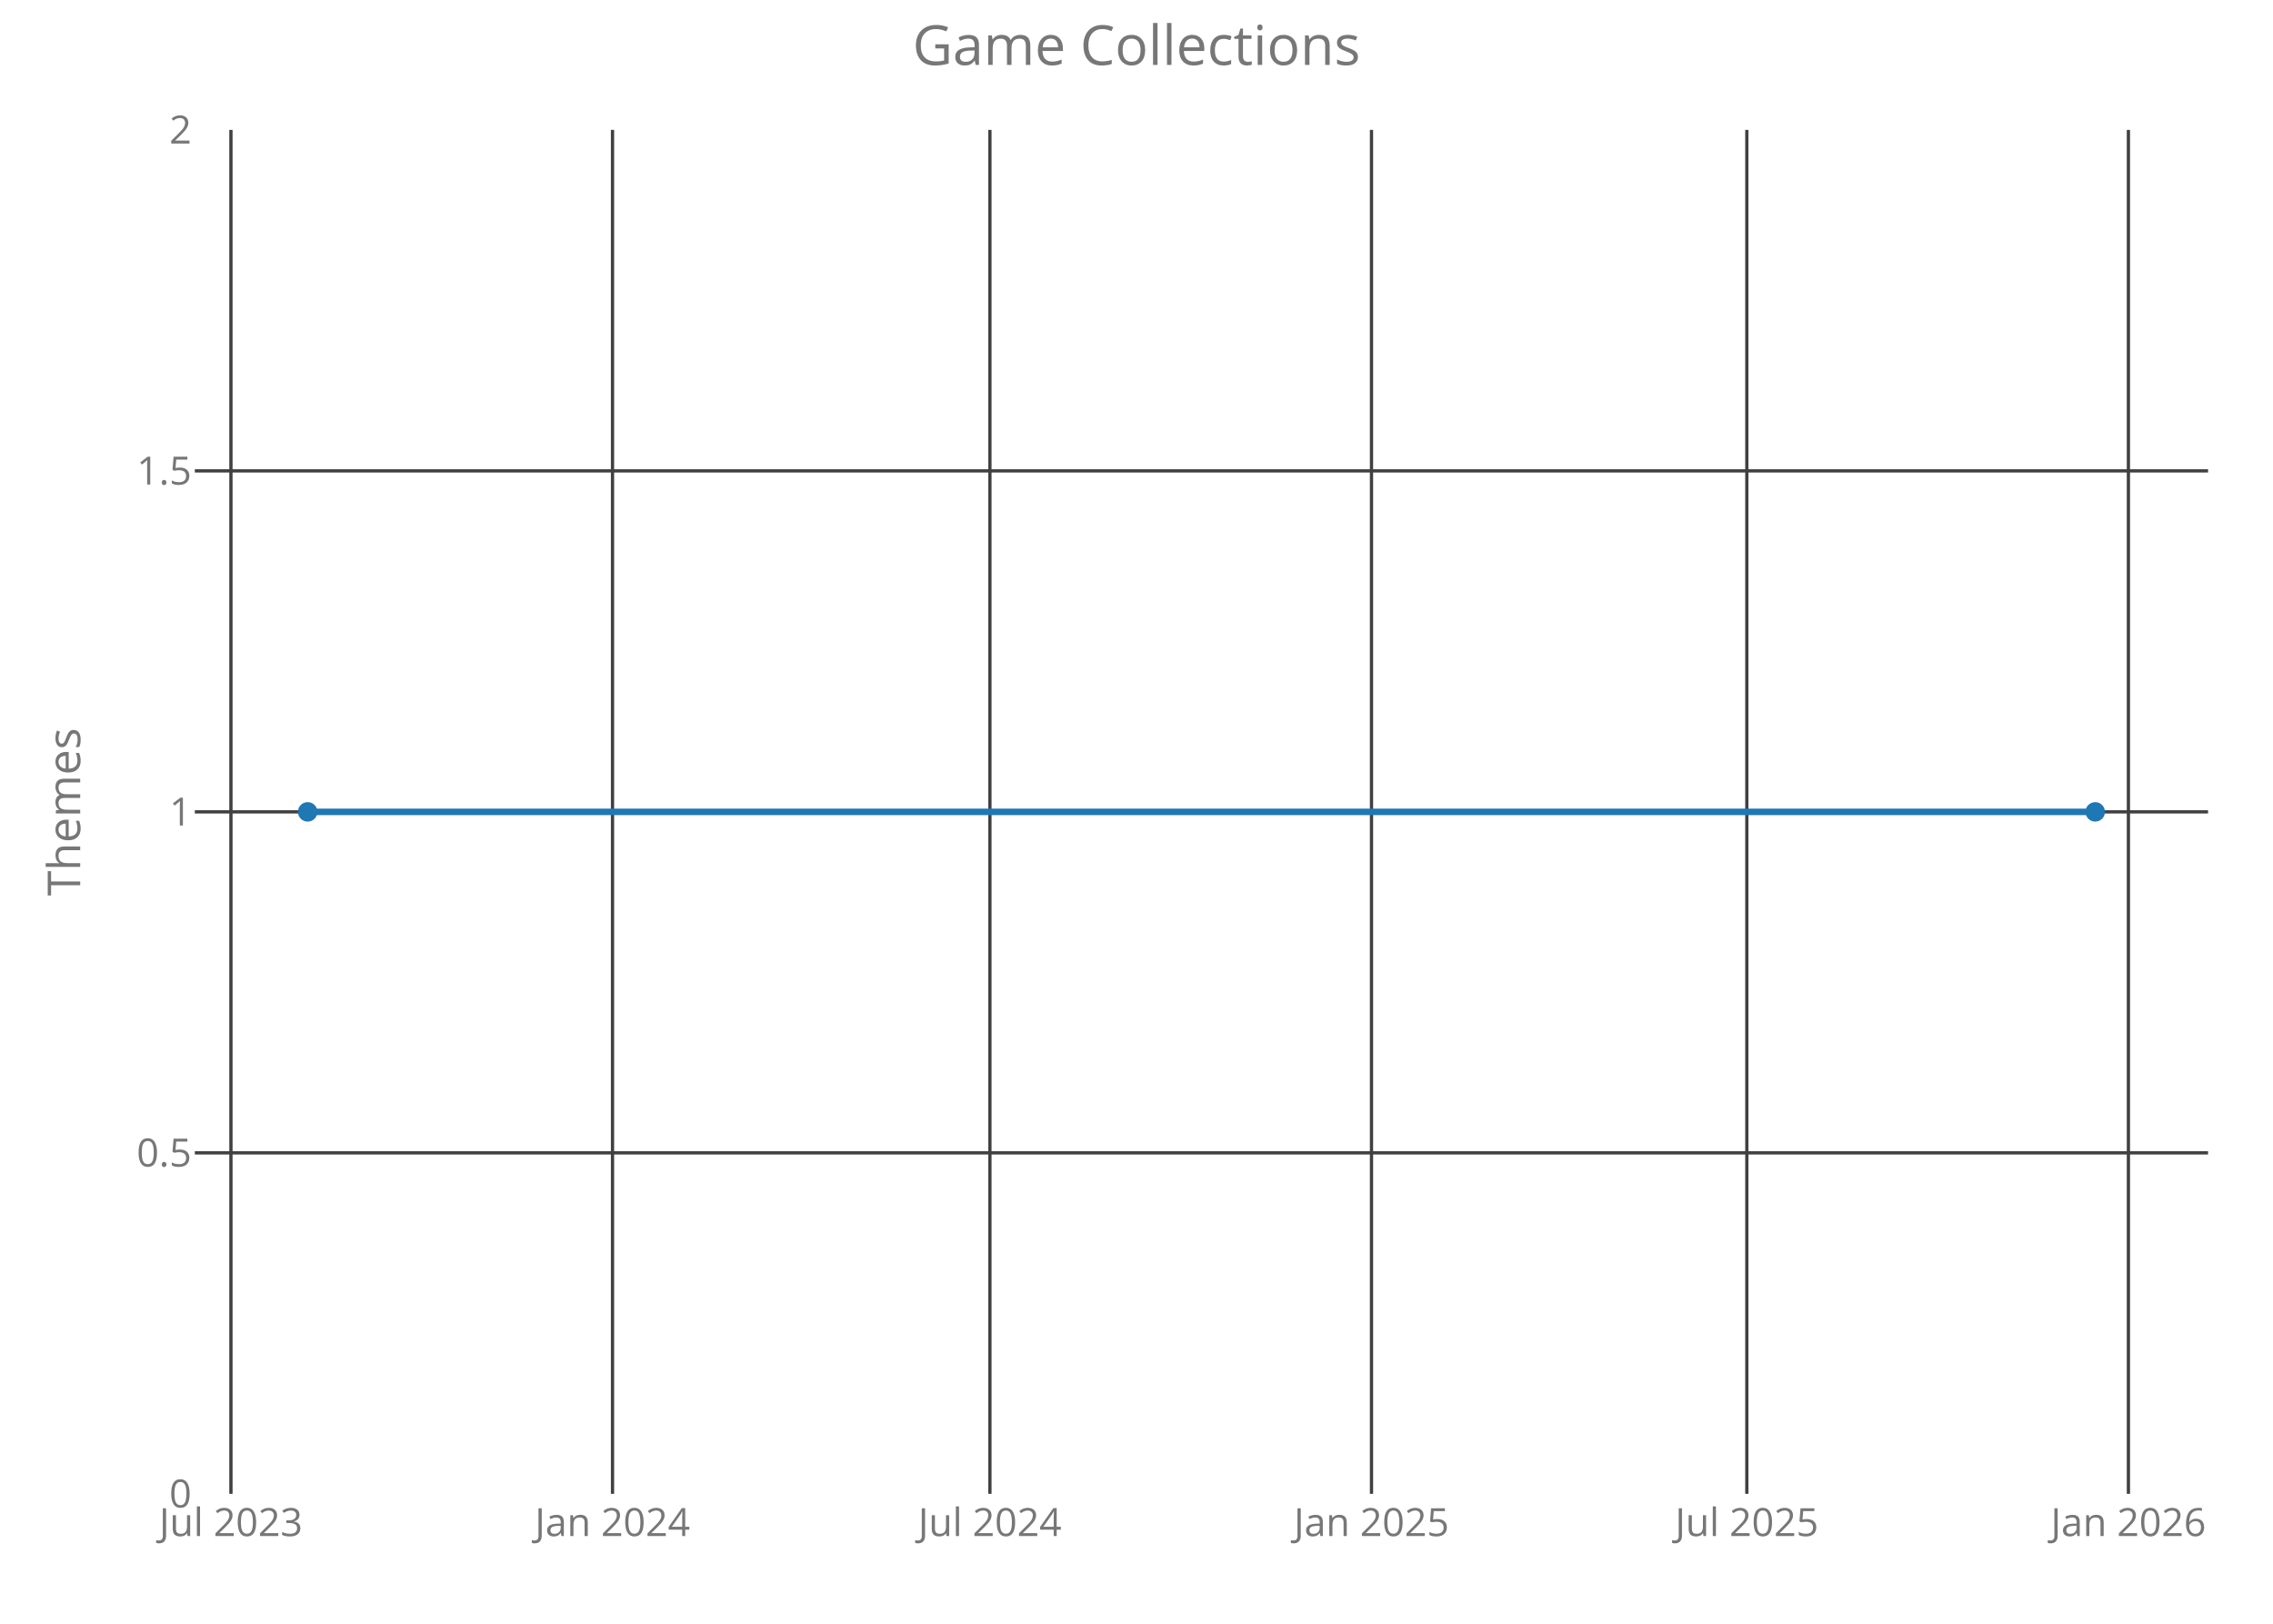
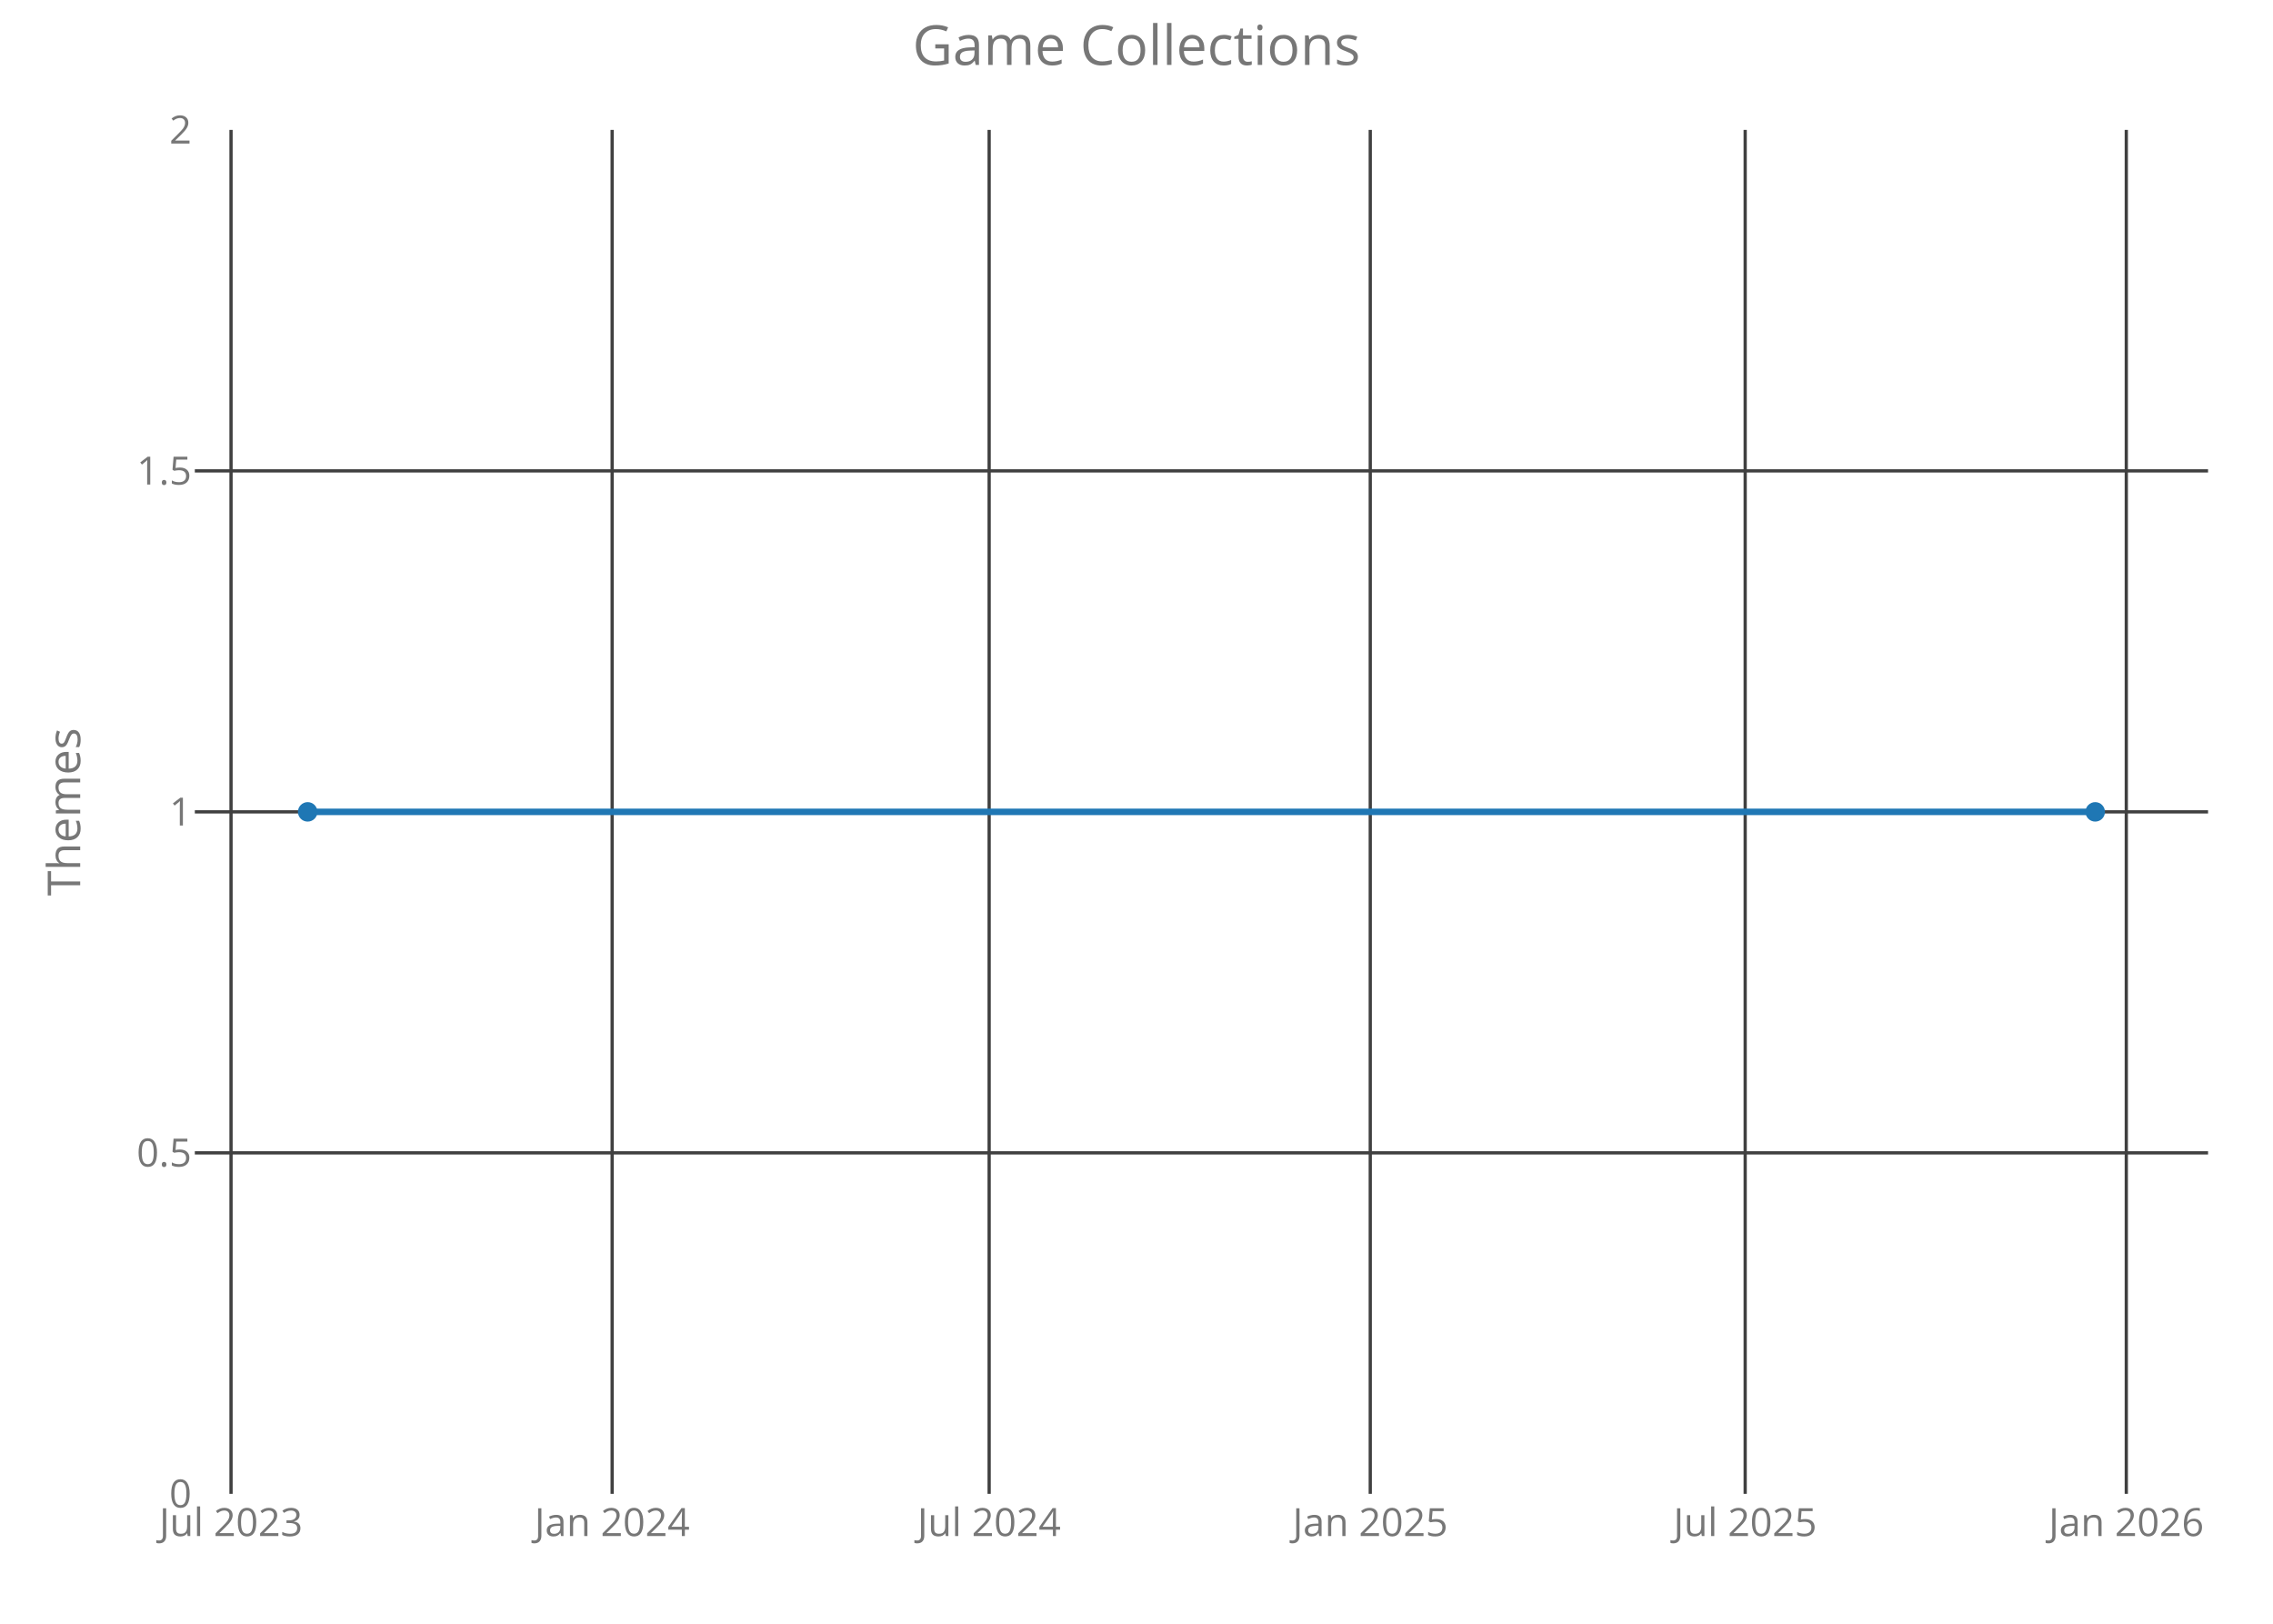
<svg xmlns="http://www.w3.org/2000/svg" class="main-svg" width="700" height="500" style="" viewBox="0 0 700 500">
  <rect x="0" y="0" width="700" height="500" style="fill: rgb(0, 0, 0); fill-opacity: 0;" />
-   <defs id="defs-ee7ac1">
+   <defs id="defs-88764e">
    <g class="clips">
-       <clipPath id="clipee7ac1xyplot" class="plotclip">
+       <clipPath id="clip88764exyplot" class="plotclip">
        <rect width="620" height="420" />
      </clipPath>
-       <clipPath class="axesclip" id="clipee7ac1x">
+       <clipPath class="axesclip" id="clip88764ex">
        <rect x="60" y="0" width="620" height="500" />
      </clipPath>
-       <clipPath class="axesclip" id="clipee7ac1y">
+       <clipPath class="axesclip" id="clip88764ey">
        <rect x="0" y="40" width="700" height="420" />
      </clipPath>
-       <clipPath class="axesclip" id="clipee7ac1xy">
+       <clipPath class="axesclip" id="clip88764exy">
        <rect x="60" y="40" width="620" height="420" />
      </clipPath>
    </g>
    <g class="gradients" />
  </defs>
  <g class="bglayer">
    <rect class="bg" x="60" y="40" width="620" height="420" style="fill: rgb(0, 0, 0); fill-opacity: 0; stroke-width: 0;" />
  </g>
  <g class="layer-below">
    <g class="imagelayer" />
    <g class="shapelayer" />
  </g>
  <g class="cartesianlayer">
    <g class="subplot xy">
      <g class="layer-subplot">
        <g class="shapelayer" />
        <g class="imagelayer" />
      </g>
      <g class="gridlayer">
        <g class="x">
-           <path class="xgrid crisp" transform="translate(71.12,0)" d="M0,40v420" style="stroke: rgb(64, 64, 64); stroke-opacity: 1; stroke-width: 1px;" />
-           <path class="xgrid crisp" transform="translate(188.63,0)" d="M0,40v420" style="stroke: rgb(64, 64, 64); stroke-opacity: 1; stroke-width: 1px;" />
-           <path class="xgrid crisp" transform="translate(304.86,0)" d="M0,40v420" style="stroke: rgb(64, 64, 64); stroke-opacity: 1; stroke-width: 1px;" />
-           <path class="xgrid crisp" transform="translate(422.37,0)" d="M0,40v420" style="stroke: rgb(64, 64, 64); stroke-opacity: 1; stroke-width: 1px;" />
-           <path class="xgrid crisp" transform="translate(537.96,0)" d="M0,40v420" style="stroke: rgb(64, 64, 64); stroke-opacity: 1; stroke-width: 1px;" />
-           <path class="xgrid crisp" transform="translate(655.47,0)" d="M0,40v420" style="stroke: rgb(64, 64, 64); stroke-opacity: 1; stroke-width: 1px;" />
+           <path class="xgrid crisp" transform="translate(71.15,0)" d="M0,40v420" style="stroke: rgb(64, 64, 64); stroke-opacity: 1; stroke-width: 1px;" />
+           <path class="xgrid crisp" transform="translate(188.52,0)" d="M0,40v420" style="stroke: rgb(64, 64, 64); stroke-opacity: 1; stroke-width: 1px;" />
+           <path class="xgrid crisp" transform="translate(304.62,0)" d="M0,40v420" style="stroke: rgb(64, 64, 64); stroke-opacity: 1; stroke-width: 1px;" />
+           <path class="xgrid crisp" transform="translate(421.99,0)" d="M0,40v420" style="stroke: rgb(64, 64, 64); stroke-opacity: 1; stroke-width: 1px;" />
+           <path class="xgrid crisp" transform="translate(537.45,0)" d="M0,40v420" style="stroke: rgb(64, 64, 64); stroke-opacity: 1; stroke-width: 1px;" />
+           <path class="xgrid crisp" transform="translate(654.82,0)" d="M0,40v420" style="stroke: rgb(64, 64, 64); stroke-opacity: 1; stroke-width: 1px;" />
        </g>
        <g class="y">
          <path class="ygrid crisp" transform="translate(0,355)" d="M60,0h620" style="stroke: rgb(64, 64, 64); stroke-opacity: 1; stroke-width: 1px;" />
          <path class="ygrid crisp" transform="translate(0,250)" d="M60,0h620" style="stroke: rgb(64, 64, 64); stroke-opacity: 1; stroke-width: 1px;" />
          <path class="ygrid crisp" transform="translate(0,145)" d="M60,0h620" style="stroke: rgb(64, 64, 64); stroke-opacity: 1; stroke-width: 1px;" />
        </g>
      </g>
      <g class="zerolinelayer" />
      <path class="xlines-below crisp" d="M0,0" style="fill: none;" />
      <path class="ylines-below crisp" d="M0,0" style="fill: none;" />
      <g class="overlines-below" />
      <g class="xaxislayer-below">
        <g class="xtick">
-           <text text-anchor="middle" x="0" y="473" transform="translate(71.12,0)" style="font-family: 'Open Sans'; font-size: 12px; fill: rgb(119, 119, 119); fill-opacity: 1; white-space: pre;">Jul 2023</text>
+           <text text-anchor="middle" x="0" y="473" transform="translate(71.15,0)" style="font-family: 'Open Sans'; font-size: 12px; fill: rgb(119, 119, 119); fill-opacity: 1; white-space: pre;">Jul 2023</text>
        </g>
        <g class="xtick">
-           <text text-anchor="middle" x="0" y="473" transform="translate(188.63,0)" style="font-family: 'Open Sans'; font-size: 12px; fill: rgb(119, 119, 119); fill-opacity: 1; white-space: pre;">Jan 2024</text>
+           <text text-anchor="middle" x="0" y="473" transform="translate(188.52,0)" style="font-family: 'Open Sans'; font-size: 12px; fill: rgb(119, 119, 119); fill-opacity: 1; white-space: pre;">Jan 2024</text>
        </g>
        <g class="xtick">
-           <text text-anchor="middle" x="0" y="473" transform="translate(304.86,0)" style="font-family: 'Open Sans'; font-size: 12px; fill: rgb(119, 119, 119); fill-opacity: 1; white-space: pre;">Jul 2024</text>
+           <text text-anchor="middle" x="0" y="473" transform="translate(304.62,0)" style="font-family: 'Open Sans'; font-size: 12px; fill: rgb(119, 119, 119); fill-opacity: 1; white-space: pre;">Jul 2024</text>
        </g>
        <g class="xtick">
-           <text text-anchor="middle" x="0" y="473" transform="translate(422.37,0)" style="font-family: 'Open Sans'; font-size: 12px; fill: rgb(119, 119, 119); fill-opacity: 1; white-space: pre;">Jan 2025</text>
+           <text text-anchor="middle" x="0" y="473" transform="translate(421.99,0)" style="font-family: 'Open Sans'; font-size: 12px; fill: rgb(119, 119, 119); fill-opacity: 1; white-space: pre;">Jan 2025</text>
        </g>
        <g class="xtick">
-           <text text-anchor="middle" x="0" y="473" transform="translate(537.96,0)" style="font-family: 'Open Sans'; font-size: 12px; fill: rgb(119, 119, 119); fill-opacity: 1; white-space: pre;">Jul 2025</text>
+           <text text-anchor="middle" x="0" y="473" transform="translate(537.45,0)" style="font-family: 'Open Sans'; font-size: 12px; fill: rgb(119, 119, 119); fill-opacity: 1; white-space: pre;">Jul 2025</text>
        </g>
        <g class="xtick">
-           <text text-anchor="middle" x="0" y="473" transform="translate(655.47,0)" style="font-family: 'Open Sans'; font-size: 12px; fill: rgb(119, 119, 119); fill-opacity: 1; white-space: pre;">Jan 2026</text>
+           <text text-anchor="middle" x="0" y="473" transform="translate(654.82,0)" style="font-family: 'Open Sans'; font-size: 12px; fill: rgb(119, 119, 119); fill-opacity: 1; white-space: pre;">Jan 2026</text>
        </g>
      </g>
      <g class="yaxislayer-below">
        <g class="ytick">
          <text text-anchor="end" x="59" y="4.2" transform="translate(0,460)" style="font-family: 'Open Sans'; font-size: 12px; fill: rgb(119, 119, 119); fill-opacity: 1; white-space: pre;">0</text>
        </g>
        <g class="ytick">
          <text text-anchor="end" x="59" y="4.2" transform="translate(0,355)" style="font-family: 'Open Sans'; font-size: 12px; fill: rgb(119, 119, 119); fill-opacity: 1; white-space: pre;">0.5</text>
        </g>
        <g class="ytick">
          <text text-anchor="end" x="59" y="4.2" transform="translate(0,250)" style="font-family: 'Open Sans'; font-size: 12px; fill: rgb(119, 119, 119); fill-opacity: 1; white-space: pre;">1</text>
        </g>
        <g class="ytick">
          <text text-anchor="end" x="59" y="4.2" transform="translate(0,145)" style="font-family: 'Open Sans'; font-size: 12px; fill: rgb(119, 119, 119); fill-opacity: 1; white-space: pre;">1.5</text>
        </g>
        <g class="ytick">
          <text text-anchor="end" x="59" y="4.2" transform="translate(0,40)" style="font-family: 'Open Sans'; font-size: 12px; fill: rgb(119, 119, 119); fill-opacity: 1; white-space: pre;">2</text>
        </g>
      </g>
      <g class="overaxes-below" />
-       <g class="plot" transform="translate(60,40)" clip-path="url('#clipee7ac1xyplot')">
+       <g class="plot" transform="translate(60,40)" clip-path="url('#clip88764exyplot')">
        <g class="scatterlayer mlayer">
-           <g class="trace scatter trace203825" style="stroke-miterlimit: 2; opacity: 1;">
+           <g class="trace scatter trace056150" style="stroke-miterlimit: 2; opacity: 1;">
            <g class="fills" />
            <g class="errorbars" />
            <g class="lines">
              <path class="js-line" d="M34.75,210L585.25,210" style="vector-effect: non-scaling-stroke; fill: none; stroke: rgb(31, 119, 180); stroke-opacity: 1; stroke-width: 2px; opacity: 1;" />
            </g>
            <g class="points">
              <path class="point" transform="translate(34.75,210)" d="M3,0A3,3 0 1,1 0,-3A3,3 0 0,1 3,0Z" style="opacity: 1; stroke-width: 0px; fill: rgb(31, 119, 180); fill-opacity: 1;" />
              <path class="point" transform="translate(585.25,210)" d="M3,0A3,3 0 1,1 0,-3A3,3 0 0,1 3,0Z" style="opacity: 1; stroke-width: 0px; fill: rgb(31, 119, 180); fill-opacity: 1;" />
            </g>
            <g class="text" />
          </g>
        </g>
      </g>
      <g class="overplot" />
      <path class="xlines-above" />
      <path class="ylines-above" />
      <g class="overlines-above" />
      <g class="xaxislayer-above" />
      <g class="yaxislayer-above" />
      <g class="overaxes-above" />
    </g>
  </g>
  <g class="polarlayer" />
  <g class="ternarylayer" />
  <g class="geolayer" />
  <g class="funnelarealayer" />
  <g class="pielayer" />
  <g class="treemaplayer" />
  <g class="sunburstlayer" />
  <g class="glimages" />
-   <defs id="topdefs-ee7ac1">
+   <defs id="topdefs-88764e">
    <g class="clips" />
  </defs>
  <g class="layer-above">
    <g class="imagelayer" />
    <g class="shapelayer" />
  </g>
  <g class="infolayer">
    <g class="g-gtitle">
      <text class="gtitle" x="350" y="20" text-anchor="middle" dy="0em" style="font-family: 'Open Sans'; font-size: 17px; fill: rgb(119, 119, 119); opacity: 1; font-weight: normal; white-space: pre;">Game Collections</text>
    </g>
    <g class="g-xtitle" />
    <g class="g-ytitle">
      <text class="ytitle" transform="rotate(-90,24.7,250)" x="24.7" y="250" text-anchor="middle" style="font-family: 'Open Sans'; font-size: 14px; fill: rgb(119, 119, 119); opacity: 1; font-weight: normal; white-space: pre;">Themes</text>
    </g>
  </g>
</svg>
